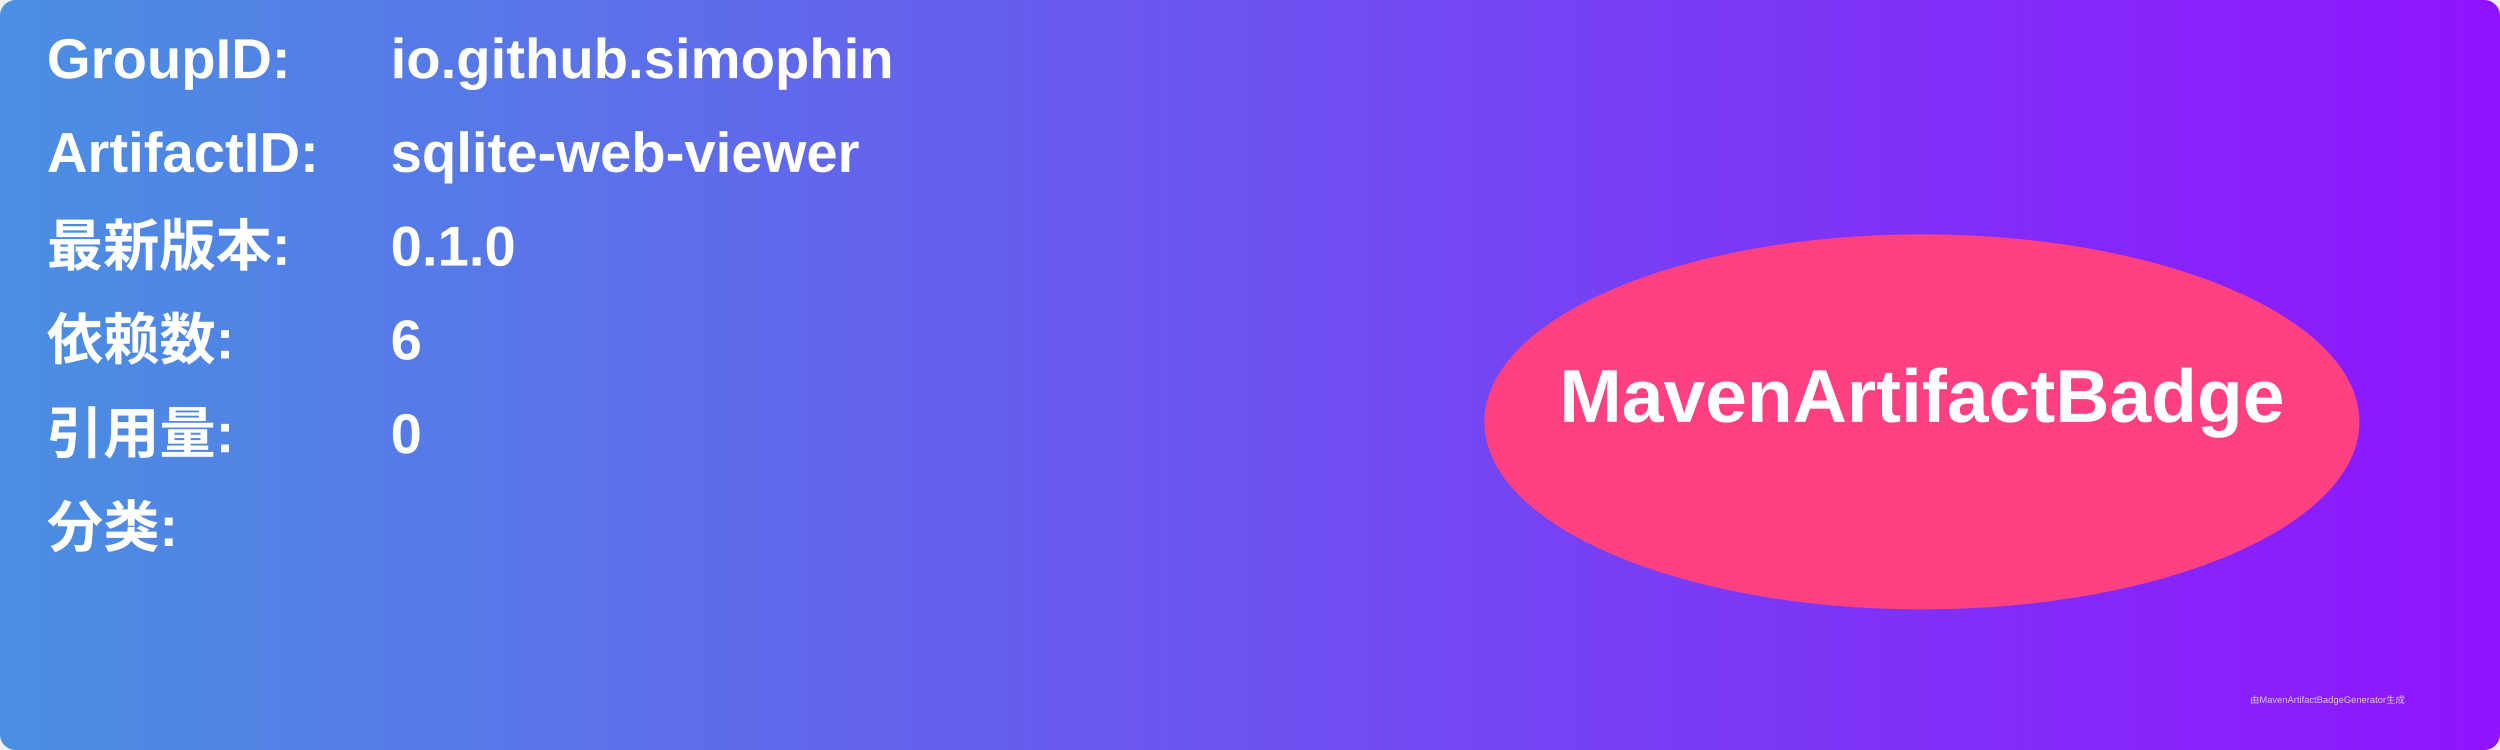
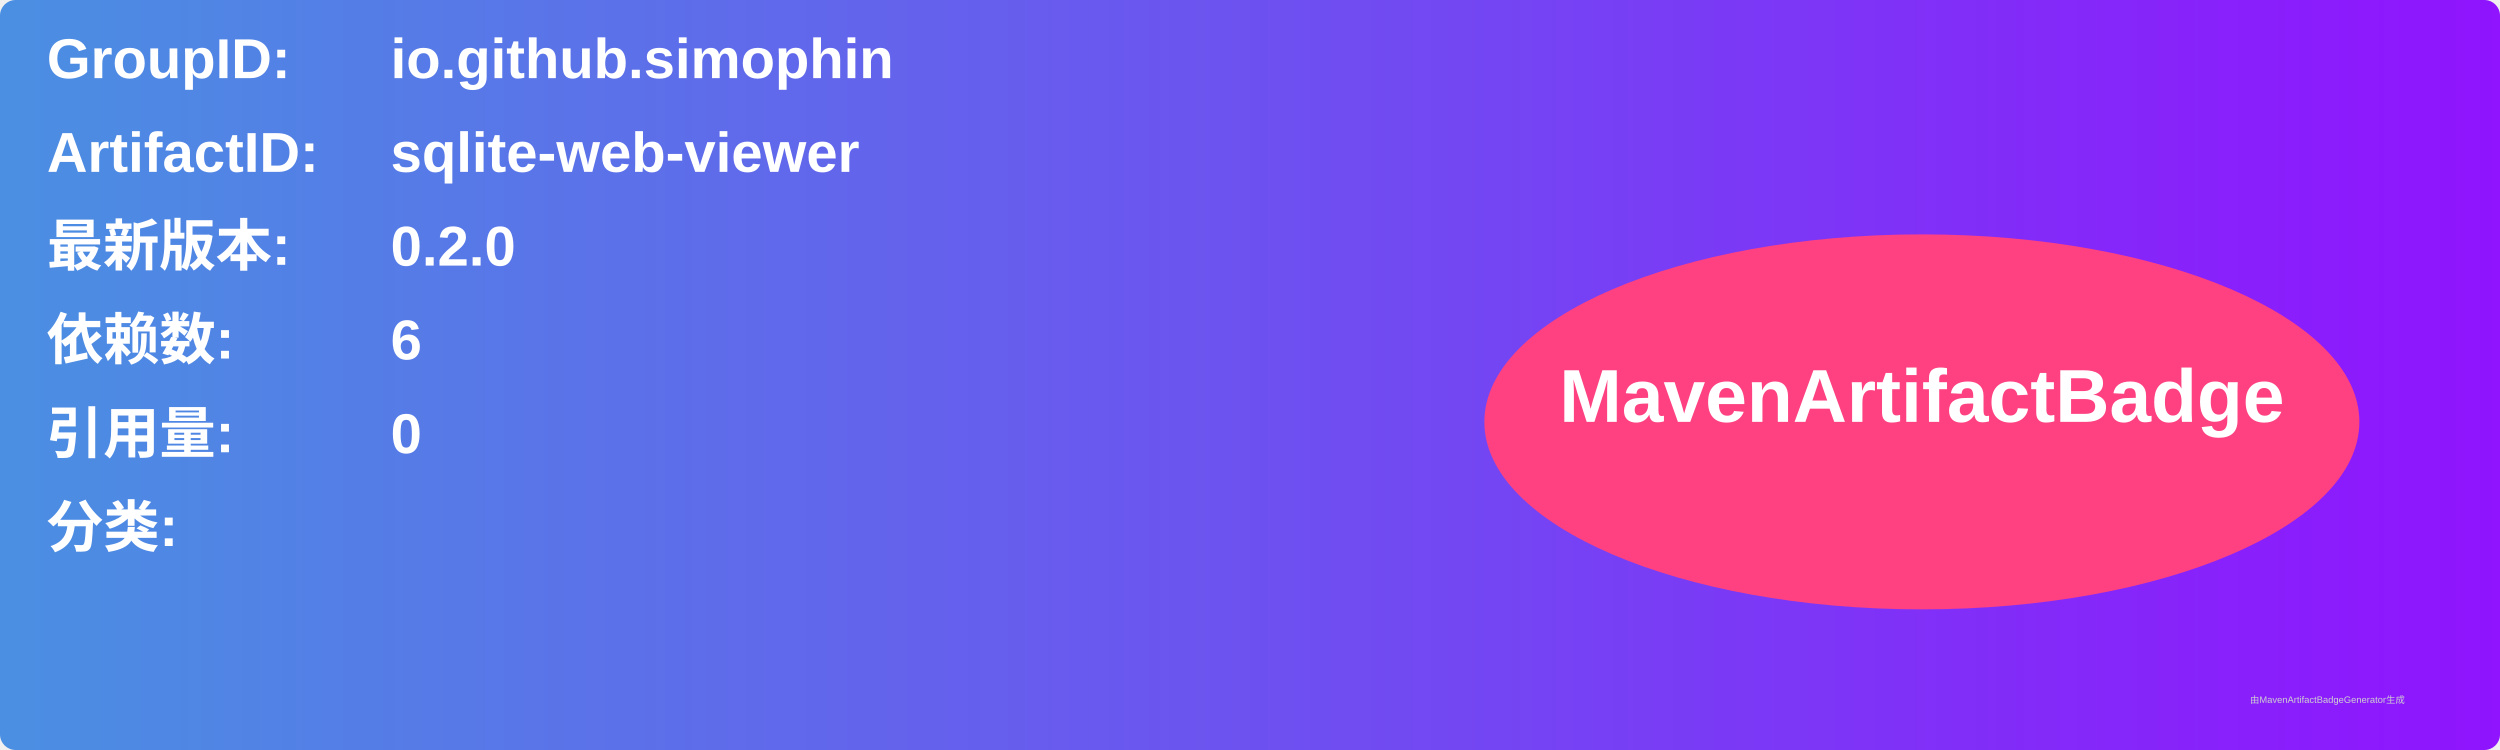
<svg xmlns="http://www.w3.org/2000/svg" width="800" height="240" viewBox="0 0 800 240">
  <linearGradient id="grad" x1="0%" y1="0%" x2="100%" y2="0%">
    <stop offset="0%" stop-color="#4a90e2" />
    <stop offset="100%" stop-color="#9013fe" />
  </linearGradient>
  <rect width="100%" height="100%" rx="5" ry="5" fill="url(#grad)" />
  <g transform="translate(15, 15)">
    <text x="0" y="10" font-family="Arial" font-size="18" fill="white" font-weight="bold" width="260">GroupID:</text>
    <text x="110" y="10" font-family="Arial" font-size="18" fill="white" font-weight="bold" width="460">io.github.simophin</text>
    <text x="0" y="40" font-family="Arial" font-size="18" fill="white" font-weight="bold" width="260">ArtifactID:</text>
    <text x="110" y="40" font-family="Arial" font-size="18" fill="white" font-weight="bold" width="460">sqlite-web-viewer</text>
    <text x="0" y="70" font-family="Arial" font-size="18" fill="white" font-weight="bold">最新版本:</text>
    <text x="110" y="70" font-family="Arial" font-size="18" fill="white" font-weight="bold">
-       <tspan font-weight="bold">0.1.0</tspan>
+       <tspan font-weight="bold">0.2.0</tspan>
    </text>
    <text x="0" y="100" font-family="Arial" font-size="18" fill="white" font-weight="bold">依赖数: </text>
    <text x="110" y="100" font-family="Arial" font-size="18" fill="white">
      <tspan font-weight="bold">6</tspan>
    </text>
    <text x="0" y="130" font-family="Arial" font-size="18" fill="white" font-weight="bold">引用量: </text>
    <text x="110" y="130" font-family="Arial" font-size="18" fill="white">
      <tspan font-weight="bold">0</tspan>
    </text>
    <text x="0" y="160" font-family="Arial" font-size="18" fill="white" font-weight="bold">分类:</text>
    <text x="10" y="190" font-family="Arial" font-size="10" fill="white">
      <tspan font-weight="bold" />
    </text>
    <ellipse cx="600" cy="120" rx="140" ry="60" fill="#ff4081" />
    <text x="600" y="120" text-anchor="middle" font-family="Arial" font-size="24" fill="white" font-weight="bold">MavenArtifactBadge</text>
  </g>
  <text x="720" y="225" font-family="Arial" font-size="3" fill="#d0d0d0">由MavenArtifactBadgeGenerator生成</text>
</svg>
